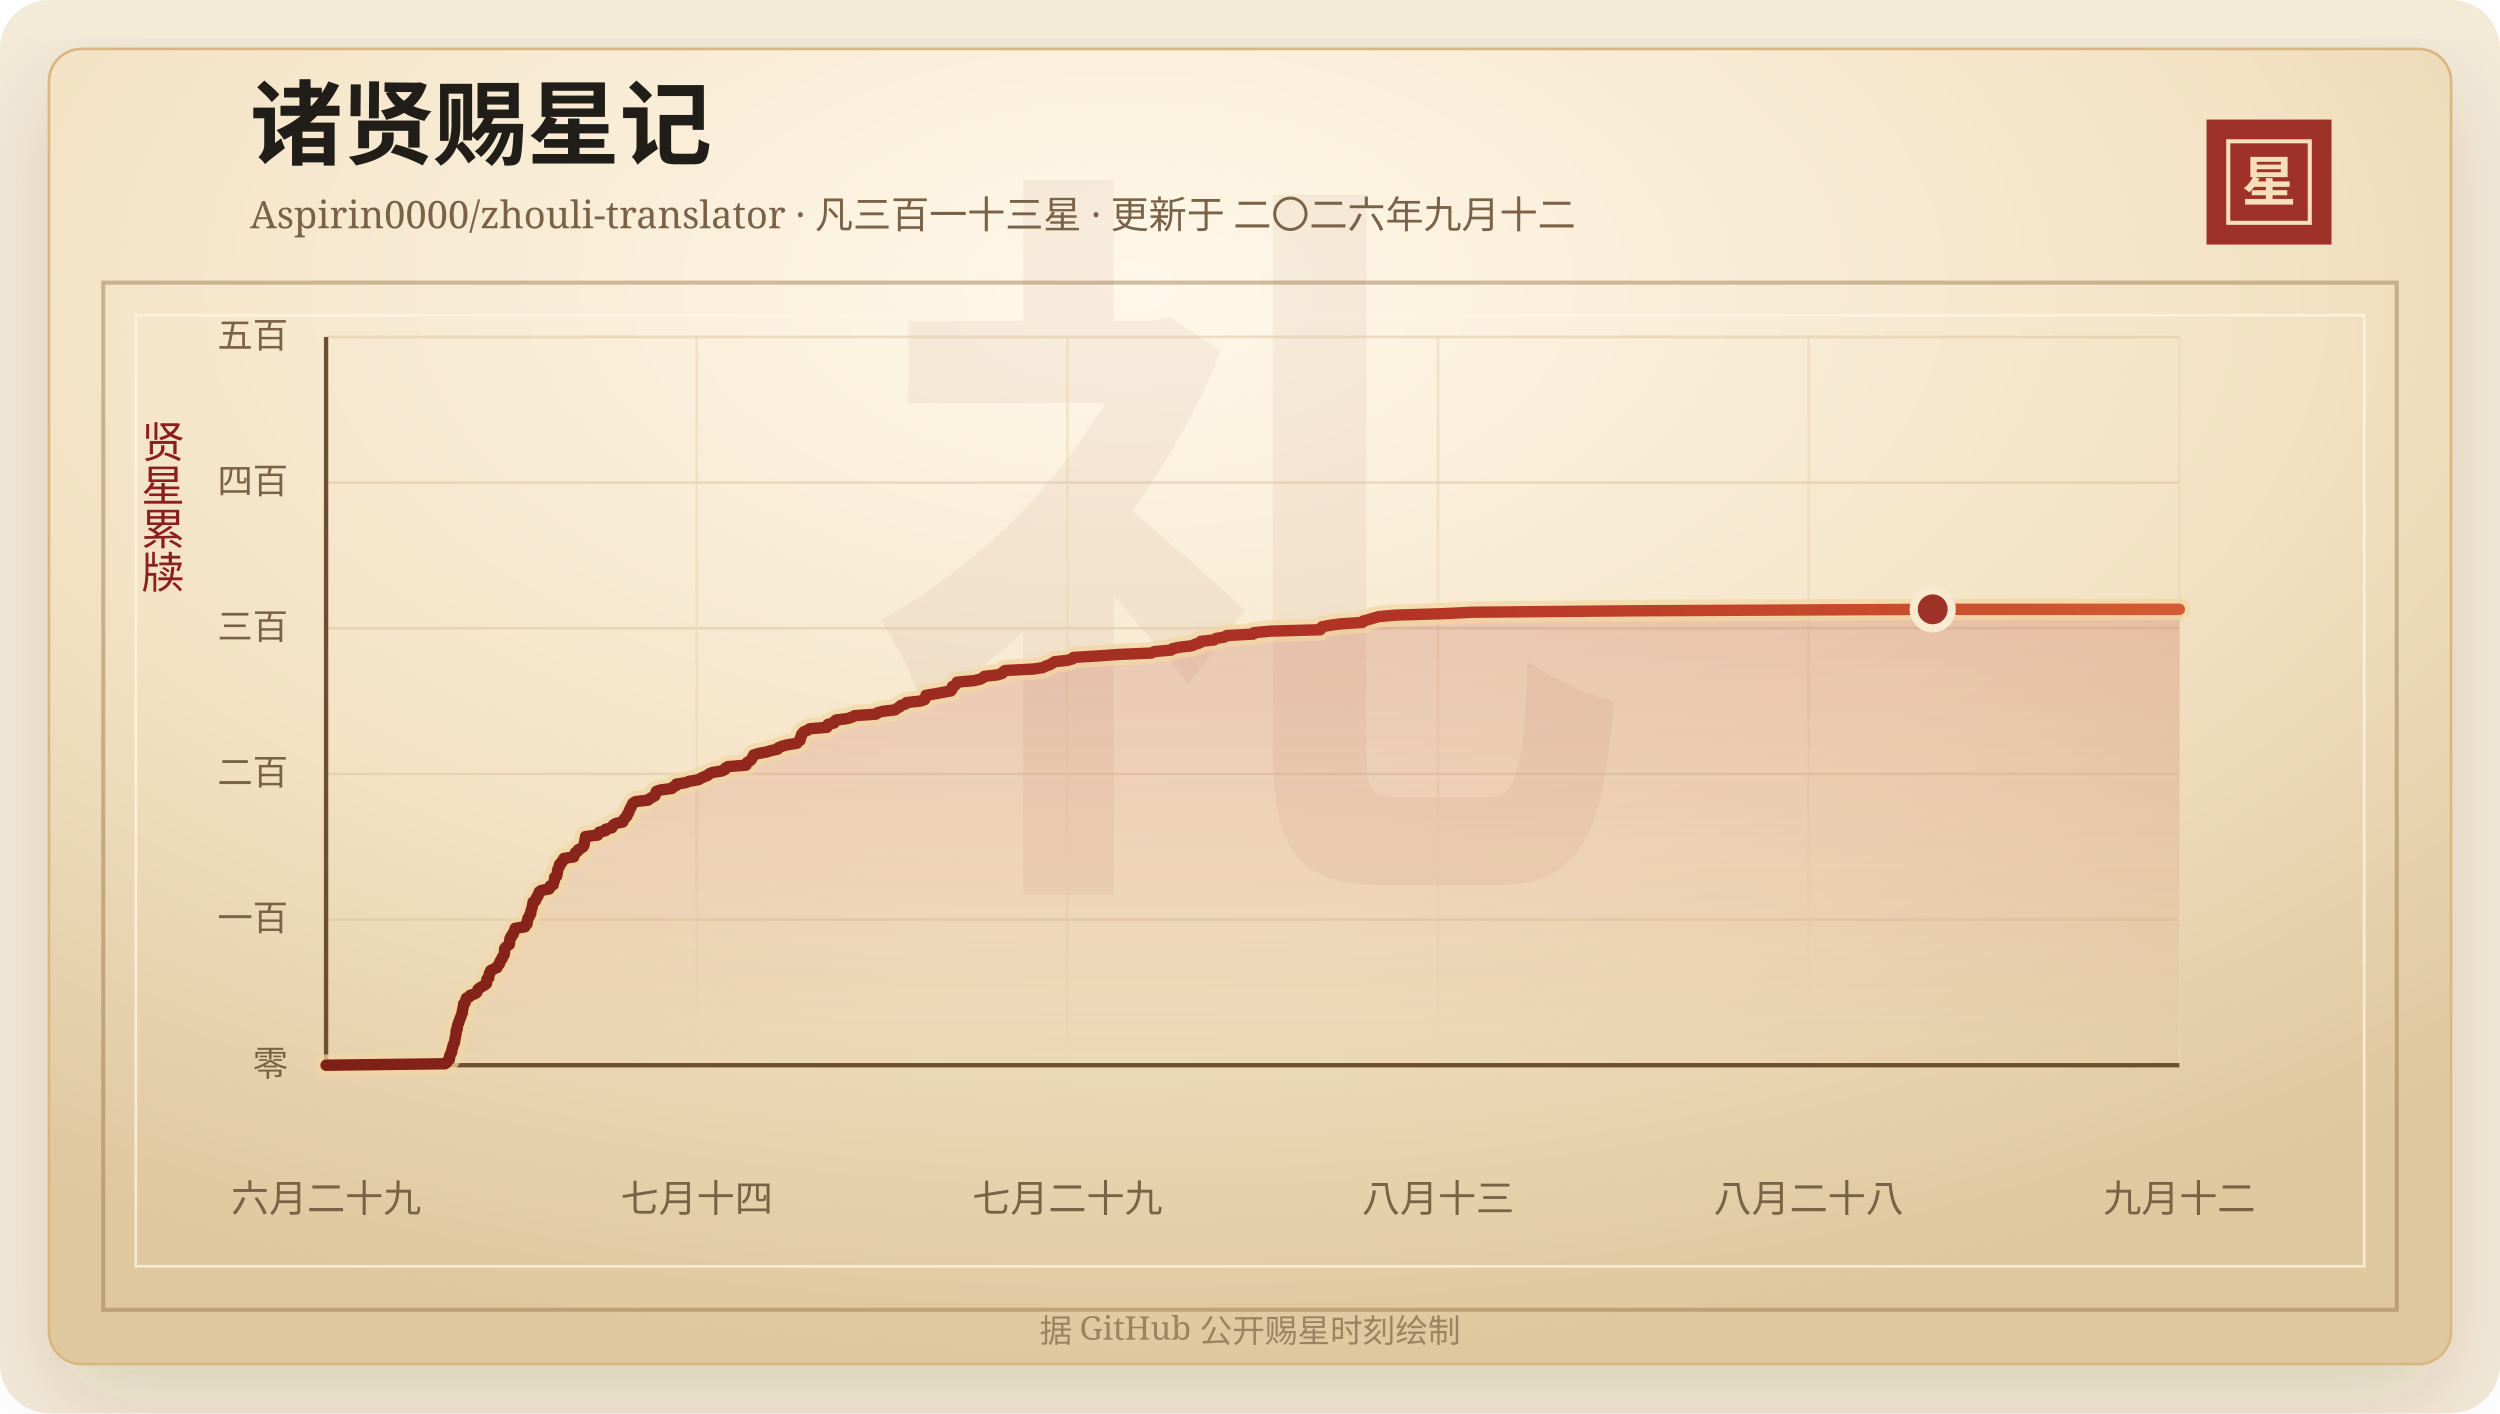
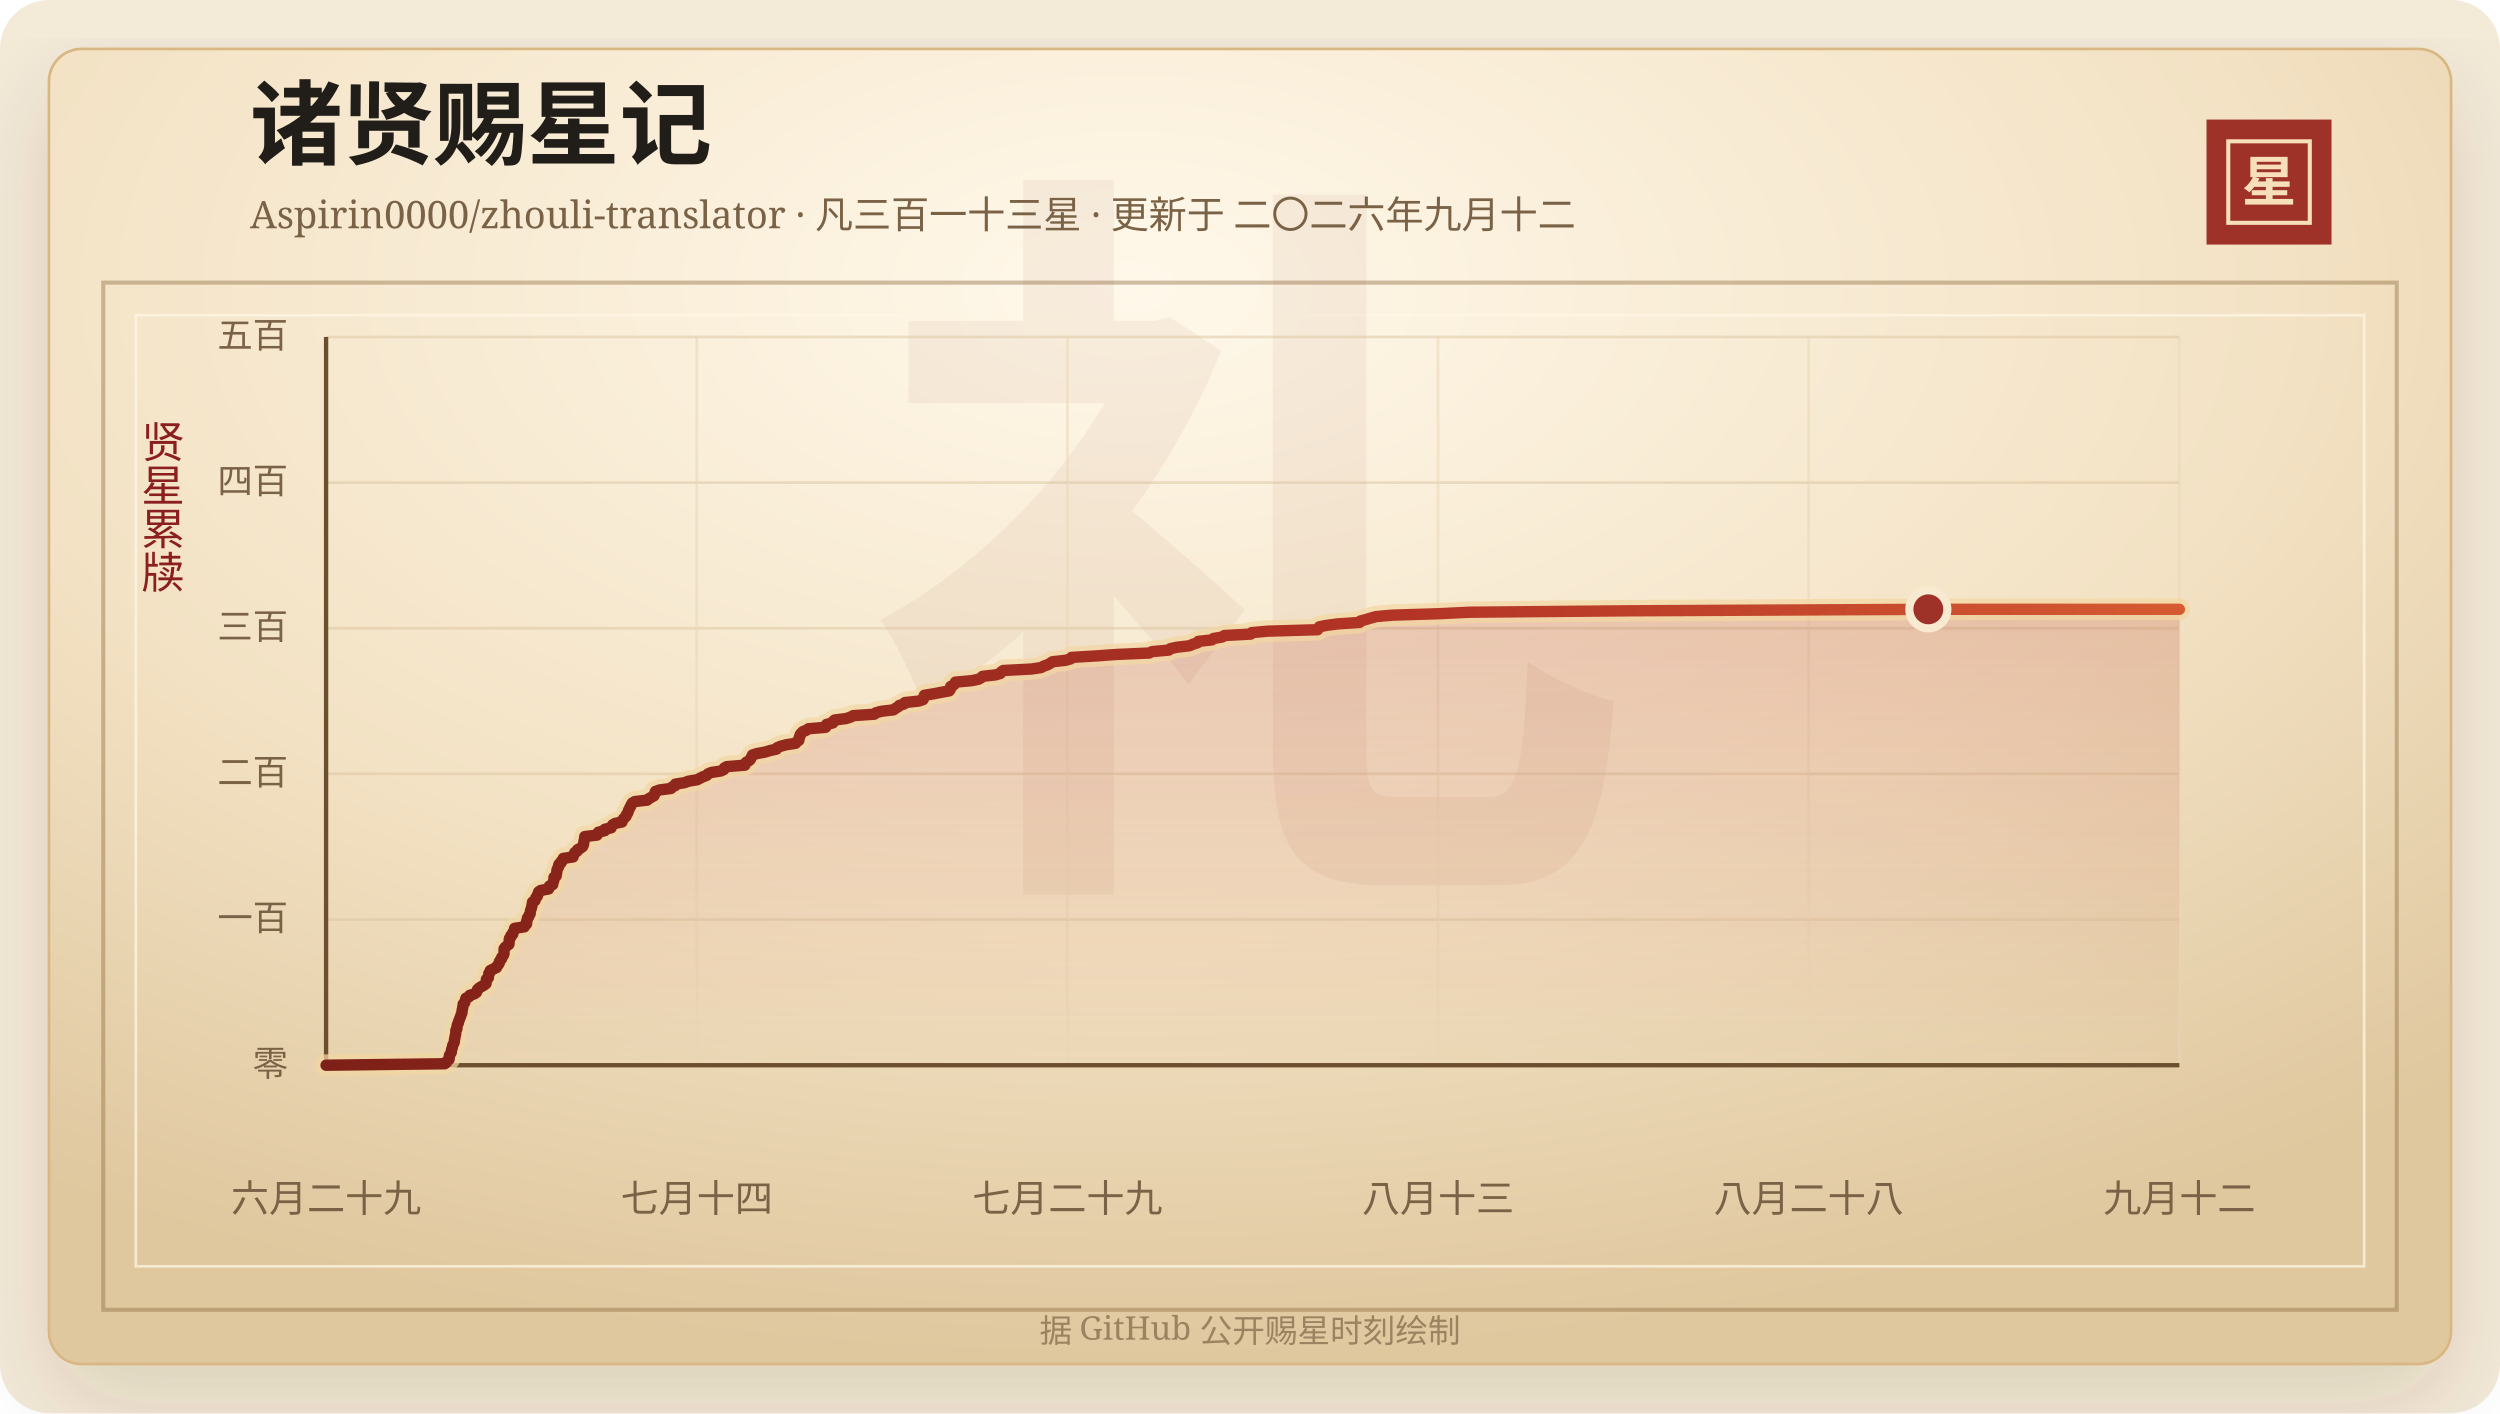
<svg xmlns="http://www.w3.org/2000/svg" width="920" height="520" viewBox="0 0 920 520" role="img" aria-labelledby="title desc">
  <defs>
    <linearGradient id="line" x1="0" x2="1" y1="0" y2="0">
      <stop offset="0%" stop-color="#7d2017" />
      <stop offset="58%" stop-color="#b33426" />
      <stop offset="100%" stop-color="#d65a32" />
    </linearGradient>
    <linearGradient id="area" x1="0" x2="0" y1="0" y2="1">
      <stop offset="0%" stop-color="#b33426" stop-opacity="0.2" />
      <stop offset="100%" stop-color="#b33426" stop-opacity="0" />
    </linearGradient>
    <radialGradient id="paper" cx="45%" cy="18%" r="82%">
      <stop offset="0%" stop-color="#fff8ea" />
      <stop offset="58%" stop-color="#f3e2c4" />
      <stop offset="100%" stop-color="#dfc79e" />
    </radialGradient>
    <filter id="shadow" x="-20%" y="-20%" width="140%" height="140%">
      <feDropShadow dx="0" dy="14" stdDeviation="18" flood-color="#3b2a20" flood-opacity="0.14" />
    </filter>
  </defs>
  <rect width="920" height="520" rx="18" fill="#f4ead8" />
  <rect x="18" y="18" width="884" height="484" rx="12" fill="url(#paper)" stroke="#d8b783" filter="url(#shadow)" />
  <rect x="38" y="104" width="844" height="378" fill="none" stroke="#8c6b3f" stroke-opacity="0.42" stroke-width="1.5" />
  <rect x="50" y="116" width="820" height="350" fill="none" stroke="#fff7e5" stroke-opacity="0.72" />
  <text x="460" y="304" text-anchor="middle" fill="#8c342a" fill-opacity="0.06" font-family="Songti SC, STSong, SimSun, serif" font-size="280" font-weight="700">礼</text>
  <text x="92" y="58" fill="#211d18" font-family="Songti SC, STSong, SimSun, serif" font-size="34" font-weight="700">诸贤赐星记</text>
  <text x="92" y="84" fill="#7a6247" font-family="Songti SC, STSong, SimSun, serif" font-size="14.0">Aspirin0000/zhouli-translator · 凡三百一十三星 · 更新于 二〇二六年九月十二</text>
  <rect x="812" y="44" width="46" height="46" fill="#9e3228" />
  <rect x="820" y="52" width="30" height="30" fill="none" stroke="#f6dfba" stroke-width="1.5" />
  <text x="835" y="74" text-anchor="middle" fill="#f6dfba" font-family="Songti SC, STSong, SimSun, serif" font-size="20" font-weight="700">星</text>
  <text x="60" y="166" text-anchor="middle" fill="#8b1e1e" font-family="Songti SC, STSong, SimSun, serif" font-size="16" writing-mode="vertical-rl">贤星累牍</text>
  <line x1="120" y1="392.00" x2="802" y2="392.00" stroke="#d9c29e" stroke-opacity="0.48" />
  <text x="106" y="396.00" text-anchor="end" fill="#7a6247" font-family="Songti SC, STSong, SimSun, serif" font-size="13">零</text>
  <line x1="120" y1="338.40" x2="802" y2="338.40" stroke="#d9c29e" stroke-opacity="0.48" />
  <text x="106" y="342.40" text-anchor="end" fill="#7a6247" font-family="Songti SC, STSong, SimSun, serif" font-size="13">一百</text>
  <line x1="120" y1="284.80" x2="802" y2="284.80" stroke="#d9c29e" stroke-opacity="0.48" />
  <text x="106" y="288.80" text-anchor="end" fill="#7a6247" font-family="Songti SC, STSong, SimSun, serif" font-size="13">二百</text>
  <line x1="120" y1="231.20" x2="802" y2="231.20" stroke="#d9c29e" stroke-opacity="0.48" />
  <text x="106" y="235.20" text-anchor="end" fill="#7a6247" font-family="Songti SC, STSong, SimSun, serif" font-size="13">三百</text>
  <line x1="120" y1="177.60" x2="802" y2="177.60" stroke="#d9c29e" stroke-opacity="0.48" />
  <text x="106" y="181.60" text-anchor="end" fill="#7a6247" font-family="Songti SC, STSong, SimSun, serif" font-size="13">四百</text>
  <line x1="120" y1="124.00" x2="802" y2="124.00" stroke="#d9c29e" stroke-opacity="0.48" />
  <text x="106" y="128.00" text-anchor="end" fill="#7a6247" font-family="Songti SC, STSong, SimSun, serif" font-size="13">五百</text>
  <line x1="120.00" y1="124" x2="120.00" y2="392" stroke="#ead6b7" stroke-opacity="0.54" />
  <text x="120.00" y="446" text-anchor="middle" fill="#7a6247" font-family="Songti SC, STSong, SimSun, serif" font-size="14">六月二十九</text>
  <line x1="256.40" y1="124" x2="256.40" y2="392" stroke="#ead6b7" stroke-opacity="0.54" />
  <text x="256.40" y="446" text-anchor="middle" fill="#7a6247" font-family="Songti SC, STSong, SimSun, serif" font-size="14">七月十四</text>
  <line x1="392.80" y1="124" x2="392.80" y2="392" stroke="#ead6b7" stroke-opacity="0.54" />
  <text x="392.80" y="446" text-anchor="middle" fill="#7a6247" font-family="Songti SC, STSong, SimSun, serif" font-size="14">七月二十九</text>
  <line x1="529.20" y1="124" x2="529.20" y2="392" stroke="#ead6b7" stroke-opacity="0.54" />
  <text x="529.20" y="446" text-anchor="middle" fill="#7a6247" font-family="Songti SC, STSong, SimSun, serif" font-size="14">八月十三</text>
  <line x1="665.60" y1="124" x2="665.60" y2="392" stroke="#ead6b7" stroke-opacity="0.54" />
  <text x="665.60" y="446" text-anchor="middle" fill="#7a6247" font-family="Songti SC, STSong, SimSun, serif" font-size="14">八月二十八</text>
  <line x1="802.00" y1="124" x2="802.00" y2="392" stroke="#ead6b7" stroke-opacity="0.54" />
  <text x="802.00" y="446" text-anchor="middle" fill="#7a6247" font-family="Songti SC, STSong, SimSun, serif" font-size="14">九月十二</text>
  <line x1="120" y1="392" x2="802" y2="392" stroke="#6c4f2e" stroke-width="1.6" />
  <line x1="120" y1="124" x2="120" y2="392" stroke="#6c4f2e" stroke-width="1.6" />
-   <polygon points="120.00,392.00 120.00,392.00 163.80,391.46 164.47,390.93 164.70,390.39 165.37,389.86 165.44,389.32 165.45,388.78 165.57,388.25 165.95,387.71 166.22,387.18 166.23,386.64 166.34,386.10 166.58,385.57 166.65,385.03 166.79,384.50 167.13,383.96 167.31,383.42 167.36,382.89 167.41,382.35 167.56,381.82 167.63,381.28 167.77,380.74 167.85,380.21 167.86,379.67 167.89,379.14 168.28,378.60 168.30,378.06 168.35,377.53 168.48,376.99 168.81,376.46 168.86,375.92 169.13,375.38 169.30,374.85 169.53,374.31 169.71,373.78 169.88,373.24 170.15,372.70 170.15,372.17 170.25,371.63 170.37,371.10 170.45,370.56 170.57,370.02 170.60,369.49 171.18,368.95 171.27,368.42 171.45,367.88 171.61,367.34 172.78,366.81 173.03,366.27 174.74,365.74 175.48,365.20 175.72,364.66 175.88,364.13 176.49,363.59 177.33,363.06 178.31,362.52 179.00,361.98 179.09,361.45 179.12,360.91 179.16,360.38 179.87,359.84 179.90,359.30 180.02,358.77 180.05,358.23 180.55,357.70 180.58,357.16 181.63,356.62 182.88,356.09 183.04,355.55 183.54,355.02 183.88,354.48 183.94,353.94 184.24,353.41 184.73,352.87 184.80,352.34 185.26,351.80 185.57,351.26 185.66,350.73 185.67,350.19 185.67,349.66 185.70,349.12 186.10,348.58 186.77,348.05 187.47,347.51 187.53,346.98 187.56,346.44 187.59,345.90 187.66,345.37 188.18,344.83 188.21,344.30 188.88,343.76 188.91,343.22 189.25,342.69 189.56,342.15 189.58,341.62 193.15,341.08 193.24,340.54 193.96,340.01 194.01,339.47 194.02,338.94 194.25,338.40 194.30,337.86 194.78,337.33 194.89,336.79 195.31,336.26 195.35,335.72 195.41,335.18 195.58,334.65 195.76,334.11 195.89,333.58 195.99,333.04 196.08,332.50 196.18,331.97 197.07,331.43 197.26,330.90 197.40,330.36 197.95,329.82 198.00,329.29 198.39,328.75 198.42,328.22 199.21,327.68 202.10,327.14 202.36,326.61 202.41,326.07 203.61,325.54 203.71,325.00 203.83,324.46 204.06,323.93 204.10,323.39 204.10,322.86 204.91,322.32 204.94,321.78 205.10,321.25 205.16,320.71 205.20,320.18 205.39,319.64 205.77,319.10 205.78,318.57 205.94,318.03 206.71,317.50 206.81,316.96 207.46,316.42 207.54,315.89 211.13,315.35 211.13,314.82 211.59,314.28 211.77,313.74 212.68,313.21 212.81,312.67 213.85,312.14 214.60,311.60 214.89,311.06 215.04,310.53 215.07,309.99 215.19,309.46 215.33,308.92 215.39,308.38 215.46,307.85 219.99,307.31 220.20,306.78 220.51,306.24 222.84,305.70 222.86,305.17 225.18,304.63 225.40,304.10 225.73,303.56 226.63,303.02 229.20,302.49 229.34,301.95 229.65,301.42 230.19,300.88 230.71,300.34 230.81,299.81 231.26,299.27 231.45,298.74 231.59,298.20 231.90,297.66 232.11,297.13 232.48,296.59 232.66,296.06 233.00,295.52 233.91,294.98 238.51,294.45 239.07,293.91 240.04,293.38 241.01,292.84 241.24,292.30 241.30,291.77 241.56,291.23 243.09,290.70 247.26,290.16 247.69,289.62 248.85,289.09 248.90,288.55 252.28,288.02 253.73,287.48 256.99,286.94 257.91,286.41 259.05,285.87 260.44,285.34 260.90,284.80 262.17,284.26 265.67,283.73 266.78,283.19 266.91,282.66 267.82,282.12 274.54,281.58 274.61,281.05 275.03,280.51 276.01,279.98 276.58,279.44 276.80,278.90 277.13,278.37 277.35,277.83 279.03,277.30 282.03,276.76 283.75,276.22 286.18,275.69 286.45,275.15 287.74,274.62 289.71,274.08 293.24,273.54 293.67,273.01 294.43,272.47 294.53,271.94 294.57,271.40 294.91,270.86 294.95,270.33 295.39,269.79 295.90,269.26 297.24,268.72 298.00,268.18 304.32,267.65 304.67,267.11 304.68,266.58 306.99,266.04 307.04,265.50 307.64,264.97 311.87,264.43 313.53,263.90 314.48,263.36 322.32,262.82 322.89,262.29 324.94,261.75 329.41,261.22 330.08,260.68 331.08,260.14 331.50,259.61 333.27,259.07 333.58,258.54 338.66,258.00 340.28,257.46 340.52,256.93 340.59,256.39 340.77,255.86 344.19,255.32 346.99,254.78 349.92,254.25 350.34,253.71 350.47,253.18 350.48,252.64 351.57,252.10 352.04,251.57 352.23,251.03 358.14,250.50 360.76,249.96 361.74,249.42 362.24,248.89 367.09,248.35 368.81,247.82 369.10,247.28 369.89,246.74 380.20,246.21 383.81,245.67 384.78,245.14 386.32,244.60 387.28,244.06 388.00,243.53 392.86,242.99 394.72,242.46 395.06,241.92 404.18,241.38 411.48,240.85 423.74,240.31 424.81,239.78 430.95,239.24 431.54,238.70 434.06,238.17 438.67,237.63 439.77,237.10 441.55,236.56 441.86,236.02 446.81,235.49 447.50,234.95 450.68,234.42 451.44,233.88 461.21,233.34 461.54,232.81 467.49,232.27 485.87,231.74 486.15,231.20 486.53,230.66 489.18,230.13 493.33,229.59 501.38,229.06 501.70,228.52 503.76,227.98 505.47,227.45 507.41,226.91 513.33,226.38 530.85,225.84 541.84,225.30 601.40,224.77 711.24,224.23 802.00,224.23 802.00,392.00" fill="url(#area)" />
-   <polyline points="120.00,392.00 163.80,391.46 164.47,390.93 164.70,390.39 165.37,389.86 165.44,389.32 165.45,388.78 165.57,388.25 165.95,387.71 166.22,387.18 166.23,386.64 166.34,386.10 166.58,385.57 166.65,385.03 166.79,384.50 167.13,383.96 167.31,383.42 167.36,382.89 167.41,382.35 167.56,381.82 167.63,381.28 167.77,380.74 167.85,380.21 167.86,379.67 167.89,379.14 168.28,378.60 168.30,378.06 168.35,377.53 168.48,376.99 168.81,376.46 168.86,375.92 169.13,375.38 169.30,374.85 169.53,374.31 169.71,373.78 169.88,373.24 170.15,372.70 170.15,372.17 170.25,371.63 170.37,371.10 170.45,370.56 170.57,370.02 170.60,369.49 171.18,368.95 171.27,368.42 171.45,367.88 171.61,367.34 172.78,366.81 173.03,366.27 174.74,365.74 175.48,365.20 175.72,364.66 175.88,364.13 176.49,363.59 177.33,363.06 178.31,362.52 179.00,361.98 179.09,361.45 179.12,360.91 179.16,360.38 179.87,359.84 179.90,359.30 180.02,358.77 180.05,358.23 180.55,357.70 180.58,357.16 181.63,356.62 182.88,356.09 183.04,355.55 183.54,355.02 183.88,354.48 183.94,353.94 184.24,353.41 184.73,352.87 184.80,352.34 185.26,351.80 185.57,351.26 185.66,350.73 185.67,350.19 185.67,349.66 185.70,349.12 186.10,348.58 186.77,348.05 187.47,347.51 187.53,346.98 187.56,346.44 187.59,345.90 187.66,345.37 188.18,344.83 188.21,344.30 188.88,343.76 188.91,343.22 189.25,342.69 189.56,342.15 189.58,341.62 193.15,341.08 193.24,340.54 193.96,340.01 194.01,339.47 194.02,338.94 194.25,338.40 194.30,337.86 194.78,337.33 194.89,336.79 195.31,336.26 195.35,335.72 195.41,335.18 195.58,334.65 195.76,334.11 195.89,333.58 195.99,333.04 196.08,332.50 196.18,331.97 197.07,331.43 197.26,330.90 197.40,330.36 197.95,329.82 198.00,329.29 198.39,328.75 198.42,328.22 199.21,327.68 202.10,327.14 202.36,326.61 202.41,326.07 203.61,325.54 203.71,325.00 203.83,324.46 204.06,323.93 204.10,323.39 204.10,322.86 204.91,322.32 204.94,321.78 205.10,321.25 205.16,320.71 205.20,320.18 205.39,319.64 205.77,319.10 205.78,318.57 205.94,318.03 206.71,317.50 206.81,316.96 207.46,316.42 207.54,315.89 211.13,315.35 211.13,314.82 211.59,314.28 211.77,313.74 212.68,313.21 212.81,312.67 213.85,312.14 214.60,311.60 214.89,311.06 215.04,310.53 215.07,309.99 215.19,309.46 215.33,308.92 215.39,308.38 215.46,307.85 219.99,307.31 220.20,306.78 220.51,306.24 222.84,305.70 222.86,305.17 225.18,304.63 225.40,304.10 225.73,303.56 226.63,303.02 229.20,302.49 229.34,301.95 229.65,301.42 230.19,300.88 230.71,300.34 230.81,299.81 231.26,299.27 231.45,298.74 231.59,298.20 231.90,297.66 232.11,297.13 232.48,296.59 232.66,296.06 233.00,295.52 233.91,294.98 238.51,294.45 239.07,293.91 240.04,293.38 241.01,292.84 241.24,292.30 241.30,291.77 241.56,291.23 243.09,290.70 247.26,290.16 247.69,289.62 248.85,289.09 248.90,288.55 252.28,288.02 253.73,287.48 256.99,286.94 257.91,286.41 259.05,285.87 260.44,285.34 260.90,284.80 262.17,284.26 265.67,283.73 266.78,283.19 266.91,282.66 267.82,282.12 274.54,281.58 274.61,281.05 275.03,280.51 276.01,279.98 276.58,279.44 276.80,278.90 277.13,278.37 277.35,277.83 279.03,277.30 282.03,276.76 283.75,276.22 286.18,275.69 286.45,275.15 287.74,274.62 289.71,274.08 293.24,273.54 293.67,273.01 294.43,272.47 294.53,271.94 294.57,271.40 294.91,270.86 294.95,270.33 295.39,269.79 295.90,269.26 297.24,268.72 298.00,268.18 304.32,267.65 304.67,267.11 304.68,266.58 306.99,266.04 307.04,265.50 307.64,264.97 311.87,264.43 313.53,263.90 314.48,263.36 322.32,262.82 322.89,262.29 324.94,261.75 329.41,261.22 330.08,260.68 331.08,260.14 331.50,259.61 333.27,259.07 333.58,258.54 338.66,258.00 340.28,257.46 340.52,256.93 340.59,256.39 340.77,255.86 344.19,255.32 346.99,254.78 349.92,254.25 350.34,253.71 350.47,253.18 350.48,252.64 351.57,252.10 352.04,251.57 352.23,251.03 358.14,250.50 360.76,249.96 361.74,249.42 362.24,248.89 367.09,248.35 368.81,247.82 369.10,247.28 369.89,246.74 380.20,246.21 383.81,245.67 384.78,245.14 386.32,244.60 387.28,244.06 388.00,243.53 392.86,242.99 394.72,242.46 395.06,241.92 404.18,241.38 411.48,240.85 423.74,240.31 424.81,239.78 430.95,239.24 431.54,238.70 434.06,238.17 438.67,237.63 439.77,237.10 441.55,236.56 441.86,236.02 446.81,235.49 447.50,234.95 450.68,234.42 451.44,233.88 461.21,233.34 461.54,232.81 467.49,232.27 485.87,231.74 486.15,231.20 486.53,230.66 489.18,230.13 493.33,229.59 501.38,229.06 501.70,228.52 503.76,227.98 505.47,227.45 507.41,226.91 513.33,226.38 530.85,225.84 541.84,225.30 601.40,224.77 711.24,224.23 802.00,224.23" fill="none" stroke="#f3d7a2" stroke-width="8" stroke-linecap="round" stroke-linejoin="round" opacity="0.72" />
-   <polyline points="120.00,392.00 163.80,391.46 164.47,390.93 164.70,390.39 165.37,389.86 165.44,389.32 165.45,388.78 165.57,388.25 165.95,387.71 166.22,387.18 166.23,386.64 166.34,386.10 166.58,385.57 166.65,385.03 166.79,384.50 167.13,383.96 167.31,383.42 167.36,382.89 167.41,382.35 167.56,381.82 167.63,381.28 167.77,380.74 167.85,380.21 167.86,379.67 167.89,379.14 168.28,378.60 168.30,378.06 168.35,377.53 168.48,376.99 168.81,376.46 168.86,375.92 169.13,375.38 169.30,374.85 169.53,374.31 169.71,373.78 169.88,373.24 170.15,372.70 170.15,372.17 170.25,371.63 170.37,371.10 170.45,370.56 170.57,370.02 170.60,369.49 171.18,368.95 171.27,368.42 171.45,367.88 171.61,367.34 172.78,366.81 173.03,366.27 174.74,365.74 175.48,365.20 175.72,364.66 175.88,364.13 176.49,363.59 177.33,363.06 178.31,362.52 179.00,361.98 179.09,361.45 179.12,360.91 179.16,360.38 179.87,359.84 179.90,359.30 180.02,358.77 180.05,358.23 180.55,357.70 180.58,357.16 181.63,356.62 182.88,356.09 183.04,355.55 183.54,355.02 183.88,354.48 183.94,353.94 184.24,353.41 184.73,352.87 184.80,352.34 185.26,351.80 185.57,351.26 185.66,350.73 185.67,350.19 185.67,349.66 185.70,349.12 186.10,348.58 186.77,348.05 187.47,347.51 187.53,346.98 187.56,346.44 187.59,345.90 187.66,345.37 188.18,344.83 188.21,344.30 188.88,343.76 188.91,343.22 189.25,342.69 189.56,342.15 189.58,341.62 193.15,341.08 193.24,340.54 193.96,340.01 194.01,339.47 194.02,338.94 194.25,338.40 194.30,337.86 194.78,337.33 194.89,336.79 195.31,336.26 195.35,335.72 195.41,335.18 195.58,334.65 195.76,334.11 195.89,333.58 195.99,333.04 196.08,332.50 196.18,331.97 197.07,331.43 197.26,330.90 197.40,330.36 197.95,329.82 198.00,329.29 198.39,328.75 198.42,328.22 199.21,327.68 202.10,327.14 202.36,326.61 202.41,326.07 203.61,325.54 203.71,325.00 203.83,324.46 204.06,323.93 204.10,323.39 204.10,322.86 204.91,322.32 204.94,321.78 205.10,321.25 205.16,320.71 205.20,320.18 205.39,319.64 205.77,319.10 205.78,318.57 205.94,318.03 206.71,317.50 206.81,316.96 207.46,316.42 207.54,315.89 211.13,315.35 211.13,314.82 211.59,314.28 211.77,313.74 212.68,313.21 212.81,312.67 213.85,312.14 214.60,311.60 214.89,311.06 215.04,310.53 215.07,309.99 215.19,309.46 215.33,308.92 215.39,308.38 215.46,307.85 219.99,307.31 220.20,306.78 220.51,306.24 222.84,305.70 222.86,305.17 225.18,304.63 225.40,304.10 225.73,303.56 226.63,303.02 229.20,302.49 229.34,301.95 229.65,301.42 230.19,300.88 230.71,300.34 230.81,299.81 231.26,299.27 231.45,298.74 231.59,298.20 231.90,297.66 232.11,297.13 232.48,296.59 232.66,296.06 233.00,295.52 233.91,294.98 238.51,294.45 239.07,293.91 240.04,293.38 241.01,292.84 241.24,292.30 241.30,291.77 241.56,291.23 243.09,290.70 247.26,290.16 247.69,289.62 248.85,289.09 248.90,288.55 252.28,288.02 253.73,287.48 256.99,286.94 257.91,286.41 259.05,285.87 260.44,285.34 260.90,284.80 262.17,284.26 265.67,283.73 266.78,283.19 266.91,282.66 267.82,282.12 274.54,281.58 274.61,281.05 275.03,280.51 276.01,279.98 276.58,279.44 276.80,278.90 277.13,278.37 277.35,277.83 279.03,277.30 282.03,276.76 283.75,276.22 286.18,275.69 286.45,275.15 287.74,274.62 289.71,274.08 293.24,273.54 293.67,273.01 294.43,272.47 294.53,271.94 294.57,271.40 294.91,270.86 294.95,270.33 295.39,269.79 295.90,269.26 297.24,268.72 298.00,268.18 304.32,267.65 304.67,267.11 304.68,266.58 306.99,266.04 307.04,265.50 307.64,264.97 311.87,264.43 313.53,263.90 314.48,263.36 322.32,262.82 322.89,262.29 324.94,261.75 329.41,261.22 330.08,260.68 331.08,260.14 331.50,259.61 333.27,259.07 333.58,258.54 338.66,258.00 340.28,257.46 340.52,256.93 340.59,256.39 340.77,255.86 344.19,255.32 346.99,254.78 349.92,254.25 350.34,253.71 350.47,253.18 350.48,252.64 351.57,252.10 352.04,251.57 352.23,251.03 358.14,250.50 360.76,249.96 361.74,249.42 362.24,248.89 367.09,248.35 368.81,247.82 369.10,247.28 369.89,246.74 380.20,246.21 383.81,245.67 384.78,245.14 386.32,244.60 387.28,244.06 388.00,243.53 392.86,242.99 394.72,242.46 395.06,241.92 404.18,241.38 411.48,240.85 423.74,240.31 424.81,239.78 430.95,239.24 431.54,238.70 434.06,238.17 438.67,237.63 439.77,237.10 441.55,236.56 441.86,236.02 446.81,235.49 447.50,234.95 450.68,234.42 451.44,233.88 461.21,233.34 461.54,232.81 467.49,232.27 485.87,231.74 486.15,231.20 486.53,230.66 489.18,230.13 493.33,229.59 501.38,229.06 501.70,228.52 503.76,227.98 505.47,227.45 507.41,226.91 513.33,226.38 530.85,225.84 541.84,225.30 601.40,224.77 711.24,224.23 802.00,224.23" fill="none" stroke="url(#line)" stroke-width="4.2" stroke-linecap="round" stroke-linejoin="round" />
-   <circle cx="711.24" cy="224.23" r="7" fill="#9e3228" stroke="#f7ead1" stroke-width="3" />
+   <polygon points="120.00,392.00 120.00,392.00 163.68,391.46 164.35,390.93 164.58,390.39 165.25,389.86 165.32,389.32 165.33,388.78 165.44,388.25 165.82,387.71 166.10,387.18 166.11,386.64 166.21,386.10 166.46,385.57 166.52,385.03 166.67,384.50 167.00,383.96 167.18,383.42 167.23,382.89 167.28,382.35 167.43,381.82 167.50,381.28 167.64,380.74 167.72,380.21 167.73,379.67 167.76,379.14 168.15,378.60 168.16,378.06 168.22,377.53 168.35,376.99 168.68,376.46 168.73,375.92 169.00,375.38 169.17,374.85 169.39,374.31 169.57,373.78 169.75,373.24 170.01,372.70 170.01,372.17 170.11,371.63 170.23,371.10 170.31,370.56 170.43,370.02 170.46,369.49 171.04,368.95 171.13,368.42 171.31,367.88 171.47,367.34 172.63,366.81 172.89,366.27 174.59,365.74 175.33,365.20 175.57,364.66 175.73,364.13 176.33,363.59 177.17,363.06 178.15,362.52 178.84,361.98 178.93,361.45 178.96,360.91 179.00,360.38 179.71,359.84 179.74,359.30 179.86,358.77 179.88,358.23 180.39,357.70 180.41,357.16 181.46,356.62 182.70,356.09 182.87,355.55 183.37,355.02 183.70,354.48 183.76,353.94 184.07,353.41 184.55,352.87 184.62,352.34 185.08,351.80 185.39,351.26 185.48,350.73 185.49,350.19 185.49,349.66 185.52,349.12 185.92,348.58 186.58,348.05 187.28,347.51 187.34,346.98 187.38,346.44 187.40,345.90 187.47,345.37 188.00,344.83 188.02,344.30 188.69,343.76 188.73,343.22 189.06,342.69 189.37,342.15 189.39,341.62 192.95,341.08 193.04,340.54 193.76,340.01 193.81,339.47 193.82,338.94 194.05,338.40 194.10,337.86 194.57,337.33 194.69,336.79 195.10,336.26 195.14,335.72 195.21,335.18 195.37,334.65 195.56,334.11 195.68,333.58 195.79,333.04 195.88,332.50 195.97,331.97 196.86,331.43 197.05,330.90 197.19,330.36 197.73,329.82 197.79,329.29 198.17,328.75 198.20,328.22 198.99,327.68 201.88,327.14 202.13,326.61 202.19,326.07 203.38,325.54 203.48,325.00 203.60,324.46 203.84,323.93 203.87,323.39 203.87,322.86 204.68,322.32 204.71,321.78 204.86,321.25 204.92,320.71 204.96,320.18 205.16,319.64 205.54,319.10 205.54,318.57 205.71,318.03 206.48,317.50 206.57,316.96 207.22,316.42 207.30,315.89 210.88,315.35 210.89,314.82 211.34,314.28 211.52,313.74 212.42,313.21 212.56,312.67 213.59,312.14 214.34,311.60 214.63,311.06 214.78,310.53 214.81,309.99 214.94,309.46 215.07,308.92 215.13,308.38 215.20,307.85 219.71,307.31 219.93,306.78 220.24,306.24 222.56,305.70 222.58,305.17 224.90,304.63 225.12,304.10 225.44,303.56 226.34,303.02 228.90,302.49 229.04,301.95 229.35,301.42 229.89,300.88 230.41,300.34 230.51,299.81 230.95,299.27 231.15,298.74 231.28,298.20 231.59,297.66 231.81,297.13 232.17,296.59 232.35,296.06 232.69,295.52 233.60,294.98 238.19,294.45 238.75,293.91 239.71,293.38 240.68,292.84 240.91,292.30 240.97,291.77 241.23,291.23 242.75,290.70 246.91,290.16 247.35,289.62 248.50,289.09 248.55,288.55 251.92,288.02 253.37,287.48 256.62,286.94 257.54,286.41 258.67,285.87 260.06,285.34 260.52,284.80 261.78,284.26 265.27,283.73 266.38,283.19 266.51,282.66 267.42,282.12 274.12,281.58 274.19,281.05 274.61,280.51 275.59,279.98 276.15,279.44 276.38,278.90 276.70,278.37 276.92,277.83 278.59,277.30 281.59,276.76 283.30,276.22 285.72,275.69 286.00,275.15 287.28,274.62 289.25,274.08 292.77,273.54 293.19,273.01 293.96,272.47 294.06,271.94 294.09,271.40 294.44,270.86 294.47,270.33 294.91,269.79 295.42,269.26 296.76,268.72 297.52,268.18 303.82,267.65 304.17,267.11 304.18,266.58 306.48,266.04 306.53,265.50 307.13,264.97 311.35,264.43 313.00,263.90 313.96,263.36 321.77,262.82 322.33,262.29 324.38,261.75 328.84,261.22 329.51,260.68 330.50,260.14 330.93,259.61 332.69,259.07 333.00,258.54 338.06,258.00 339.68,257.46 339.92,256.93 339.99,256.39 340.17,255.86 343.58,255.32 346.37,254.78 349.30,254.25 349.71,253.71 349.84,253.18 349.85,252.64 350.94,252.10 351.41,251.57 351.60,251.03 357.49,250.50 360.10,249.96 361.08,249.42 361.58,248.89 366.42,248.35 368.14,247.82 368.42,247.28 369.21,246.74 379.49,246.21 383.09,245.67 384.06,245.14 385.60,244.60 386.55,244.06 387.27,243.53 392.12,242.99 393.98,242.46 394.31,241.92 403.40,241.38 410.69,240.85 422.91,240.31 423.98,239.78 430.11,239.24 430.69,238.70 433.20,238.17 437.81,237.63 438.90,237.10 440.67,236.56 440.99,236.02 445.92,235.49 446.61,234.95 449.78,234.42 450.54,233.88 460.29,233.34 460.61,232.81 466.55,232.27 484.87,231.74 485.15,231.20 485.53,230.66 488.18,230.13 492.31,229.59 500.35,229.06 500.66,228.52 502.72,227.98 504.43,227.45 506.36,226.91 512.26,226.38 529.74,225.84 540.69,225.30 600.09,224.77 709.63,224.23 802.00,224.23 802.00,392.00" fill="url(#area)" />
+   <polyline points="120.00,392.00 163.68,391.46 164.35,390.93 164.58,390.39 165.25,389.86 165.32,389.32 165.33,388.78 165.44,388.25 165.82,387.71 166.10,387.18 166.11,386.64 166.21,386.10 166.46,385.57 166.52,385.03 166.67,384.50 167.00,383.96 167.18,383.42 167.23,382.89 167.28,382.35 167.43,381.82 167.50,381.28 167.64,380.74 167.72,380.21 167.73,379.67 167.76,379.14 168.15,378.60 168.16,378.06 168.22,377.53 168.35,376.99 168.68,376.46 168.73,375.92 169.00,375.38 169.17,374.85 169.39,374.31 169.57,373.78 169.75,373.24 170.01,372.70 170.01,372.17 170.11,371.63 170.23,371.10 170.31,370.56 170.43,370.02 170.46,369.49 171.04,368.95 171.13,368.42 171.31,367.88 171.47,367.34 172.63,366.81 172.89,366.27 174.59,365.74 175.33,365.20 175.57,364.66 175.73,364.13 176.33,363.59 177.17,363.06 178.15,362.52 178.84,361.98 178.93,361.45 178.96,360.91 179.00,360.38 179.71,359.84 179.74,359.30 179.86,358.77 179.88,358.23 180.39,357.70 180.41,357.16 181.46,356.62 182.70,356.09 182.87,355.55 183.37,355.02 183.70,354.48 183.76,353.94 184.07,353.41 184.55,352.87 184.62,352.34 185.08,351.80 185.39,351.26 185.48,350.73 185.49,350.19 185.49,349.66 185.52,349.12 185.92,348.58 186.58,348.05 187.28,347.51 187.34,346.98 187.38,346.44 187.40,345.90 187.47,345.37 188.00,344.83 188.02,344.30 188.69,343.76 188.73,343.22 189.06,342.69 189.37,342.15 189.39,341.62 192.95,341.08 193.04,340.54 193.76,340.01 193.81,339.47 193.82,338.94 194.05,338.40 194.10,337.86 194.57,337.33 194.69,336.79 195.10,336.26 195.14,335.72 195.21,335.18 195.37,334.65 195.56,334.11 195.68,333.58 195.79,333.04 195.88,332.50 195.97,331.97 196.86,331.43 197.05,330.90 197.19,330.36 197.73,329.82 197.79,329.29 198.17,328.75 198.20,328.22 198.99,327.68 201.88,327.14 202.13,326.61 202.19,326.07 203.38,325.54 203.48,325.00 203.60,324.46 203.84,323.93 203.87,323.39 203.87,322.86 204.68,322.32 204.71,321.78 204.86,321.25 204.92,320.71 204.96,320.18 205.16,319.64 205.54,319.10 205.54,318.57 205.71,318.03 206.48,317.50 206.57,316.96 207.22,316.42 207.30,315.89 210.88,315.35 210.89,314.82 211.34,314.28 211.52,313.74 212.42,313.21 212.56,312.67 213.59,312.14 214.34,311.60 214.63,311.06 214.78,310.53 214.81,309.99 214.94,309.46 215.07,308.92 215.13,308.38 215.20,307.85 219.71,307.31 219.93,306.78 220.24,306.24 222.56,305.70 222.58,305.17 224.90,304.63 225.12,304.10 225.44,303.56 226.34,303.02 228.90,302.49 229.04,301.95 229.35,301.42 229.89,300.88 230.41,300.34 230.51,299.81 230.95,299.27 231.15,298.74 231.28,298.20 231.59,297.66 231.81,297.13 232.17,296.59 232.35,296.06 232.69,295.52 233.60,294.98 238.19,294.45 238.75,293.91 239.71,293.38 240.68,292.84 240.91,292.30 240.97,291.77 241.23,291.23 242.75,290.70 246.91,290.16 247.35,289.62 248.50,289.09 248.55,288.55 251.92,288.02 253.37,287.48 256.62,286.94 257.54,286.41 258.67,285.87 260.06,285.34 260.52,284.80 261.78,284.26 265.27,283.73 266.38,283.19 266.51,282.66 267.42,282.12 274.12,281.58 274.19,281.05 274.61,280.51 275.59,279.98 276.15,279.44 276.38,278.90 276.70,278.37 276.92,277.83 278.59,277.30 281.59,276.76 283.30,276.22 285.72,275.69 286.00,275.15 287.28,274.62 289.25,274.08 292.77,273.54 293.19,273.01 293.96,272.47 294.06,271.94 294.09,271.40 294.44,270.86 294.47,270.33 294.91,269.79 295.42,269.26 296.76,268.72 297.52,268.18 303.82,267.65 304.17,267.11 304.18,266.58 306.48,266.04 306.53,265.50 307.13,264.97 311.35,264.43 313.00,263.90 313.96,263.36 321.77,262.82 322.33,262.29 324.38,261.75 328.84,261.22 329.51,260.68 330.50,260.14 330.93,259.61 332.69,259.07 333.00,258.54 338.06,258.00 339.68,257.46 339.92,256.93 339.99,256.39 340.17,255.86 343.58,255.32 346.37,254.78 349.30,254.25 349.71,253.71 349.84,253.18 349.85,252.64 350.94,252.10 351.41,251.57 351.60,251.03 357.49,250.50 360.10,249.96 361.08,249.42 361.58,248.89 366.42,248.35 368.14,247.82 368.42,247.28 369.21,246.74 379.49,246.21 383.09,245.67 384.06,245.14 385.60,244.60 386.55,244.06 387.27,243.53 392.12,242.99 393.98,242.46 394.31,241.92 403.40,241.38 410.69,240.85 422.91,240.31 423.98,239.78 430.11,239.24 430.69,238.70 433.20,238.17 437.81,237.63 438.90,237.10 440.67,236.56 440.99,236.02 445.92,235.49 446.61,234.95 449.78,234.42 450.54,233.88 460.29,233.34 460.61,232.81 466.55,232.27 484.87,231.74 485.15,231.20 485.53,230.66 488.18,230.13 492.31,229.59 500.35,229.06 500.66,228.52 502.72,227.98 504.43,227.45 506.36,226.91 512.26,226.38 529.74,225.84 540.69,225.30 600.09,224.77 709.63,224.23 802.00,224.23" fill="none" stroke="#f3d7a2" stroke-width="8" stroke-linecap="round" stroke-linejoin="round" opacity="0.72" />
+   <polyline points="120.00,392.00 163.68,391.46 164.35,390.93 164.58,390.39 165.25,389.86 165.32,389.32 165.33,388.78 165.44,388.25 165.82,387.71 166.10,387.18 166.11,386.64 166.21,386.10 166.46,385.57 166.52,385.03 166.67,384.50 167.00,383.96 167.18,383.42 167.23,382.89 167.28,382.35 167.43,381.82 167.50,381.28 167.64,380.74 167.72,380.21 167.73,379.67 167.76,379.14 168.15,378.60 168.16,378.06 168.22,377.53 168.35,376.99 168.68,376.46 168.73,375.92 169.00,375.38 169.17,374.85 169.39,374.31 169.57,373.78 169.75,373.24 170.01,372.70 170.01,372.17 170.11,371.63 170.23,371.10 170.31,370.56 170.43,370.02 170.46,369.49 171.04,368.95 171.13,368.42 171.31,367.88 171.47,367.34 172.63,366.81 172.89,366.27 174.59,365.74 175.33,365.20 175.57,364.66 175.73,364.13 176.33,363.59 177.17,363.06 178.15,362.52 178.84,361.98 178.93,361.45 178.96,360.91 179.00,360.38 179.71,359.84 179.74,359.30 179.86,358.77 179.88,358.23 180.39,357.70 180.41,357.16 181.46,356.62 182.70,356.09 182.87,355.55 183.37,355.02 183.70,354.48 183.76,353.94 184.07,353.41 184.55,352.87 184.62,352.34 185.08,351.80 185.39,351.26 185.48,350.73 185.49,350.19 185.49,349.66 185.52,349.12 185.92,348.58 186.58,348.05 187.28,347.51 187.34,346.98 187.38,346.44 187.40,345.90 187.47,345.37 188.00,344.83 188.02,344.30 188.69,343.76 188.73,343.22 189.06,342.69 189.37,342.15 189.39,341.62 192.95,341.08 193.04,340.54 193.76,340.01 193.81,339.47 193.82,338.94 194.05,338.40 194.10,337.86 194.57,337.33 194.69,336.79 195.10,336.26 195.14,335.72 195.21,335.18 195.37,334.65 195.56,334.11 195.68,333.58 195.79,333.04 195.88,332.50 195.97,331.97 196.86,331.43 197.05,330.90 197.19,330.36 197.73,329.82 197.79,329.29 198.17,328.75 198.20,328.22 198.99,327.68 201.88,327.14 202.13,326.61 202.19,326.07 203.38,325.54 203.48,325.00 203.60,324.46 203.84,323.93 203.87,323.39 203.87,322.86 204.68,322.32 204.71,321.78 204.86,321.25 204.92,320.71 204.96,320.18 205.16,319.64 205.54,319.10 205.54,318.57 205.71,318.03 206.48,317.50 206.57,316.96 207.22,316.42 207.30,315.89 210.88,315.35 210.89,314.82 211.34,314.28 211.52,313.74 212.42,313.21 212.56,312.67 213.59,312.14 214.34,311.60 214.63,311.06 214.78,310.53 214.81,309.99 214.94,309.46 215.07,308.92 215.13,308.38 215.20,307.85 219.71,307.31 219.93,306.78 220.24,306.24 222.56,305.70 222.58,305.17 224.90,304.63 225.12,304.10 225.44,303.56 226.34,303.02 228.90,302.49 229.04,301.95 229.35,301.42 229.89,300.88 230.41,300.34 230.51,299.81 230.95,299.27 231.15,298.74 231.28,298.20 231.59,297.66 231.81,297.13 232.17,296.59 232.35,296.06 232.69,295.52 233.60,294.98 238.19,294.45 238.75,293.91 239.71,293.38 240.68,292.84 240.91,292.30 240.97,291.77 241.23,291.23 242.75,290.70 246.91,290.16 247.35,289.62 248.50,289.09 248.55,288.55 251.92,288.02 253.37,287.48 256.62,286.94 257.54,286.41 258.67,285.87 260.06,285.34 260.52,284.80 261.78,284.26 265.27,283.73 266.38,283.19 266.51,282.66 267.42,282.12 274.12,281.58 274.19,281.05 274.61,280.51 275.59,279.98 276.15,279.44 276.38,278.90 276.70,278.37 276.92,277.83 278.59,277.30 281.59,276.76 283.30,276.22 285.72,275.69 286.00,275.15 287.28,274.62 289.25,274.08 292.77,273.54 293.19,273.01 293.96,272.47 294.06,271.94 294.09,271.40 294.44,270.86 294.47,270.33 294.91,269.79 295.42,269.26 296.76,268.72 297.52,268.18 303.82,267.65 304.17,267.11 304.18,266.58 306.48,266.04 306.53,265.50 307.13,264.97 311.35,264.43 313.00,263.90 313.96,263.36 321.77,262.82 322.33,262.29 324.38,261.75 328.84,261.22 329.51,260.68 330.50,260.14 330.93,259.61 332.69,259.07 333.00,258.54 338.06,258.00 339.68,257.46 339.92,256.93 339.99,256.39 340.17,255.86 343.58,255.32 346.37,254.78 349.30,254.25 349.71,253.71 349.84,253.18 349.85,252.64 350.94,252.10 351.41,251.57 351.60,251.03 357.49,250.50 360.10,249.96 361.08,249.42 361.58,248.89 366.42,248.35 368.14,247.82 368.42,247.28 369.21,246.74 379.49,246.21 383.09,245.67 384.06,245.14 385.60,244.60 386.55,244.06 387.27,243.53 392.12,242.99 393.98,242.46 394.31,241.92 403.40,241.38 410.69,240.85 422.91,240.31 423.98,239.78 430.11,239.24 430.69,238.70 433.20,238.17 437.81,237.63 438.90,237.10 440.67,236.56 440.99,236.02 445.92,235.49 446.61,234.95 449.78,234.42 450.54,233.88 460.29,233.34 460.61,232.81 466.55,232.27 484.87,231.74 485.15,231.20 485.53,230.66 488.18,230.13 492.31,229.59 500.35,229.06 500.66,228.52 502.72,227.98 504.43,227.45 506.36,226.91 512.26,226.38 529.74,225.84 540.69,225.30 600.09,224.77 709.63,224.23 802.00,224.23" fill="none" stroke="url(#line)" stroke-width="4.2" stroke-linecap="round" stroke-linejoin="round" />
+   <circle cx="709.63" cy="224.23" r="7" fill="#9e3228" stroke="#f7ead1" stroke-width="3" />
  <text x="460" y="494" text-anchor="middle" fill="#9b8361" font-family="Songti SC, STSong, SimSun, serif" font-size="12">据 GitHub 公开赐星时刻绘制</text>
</svg>
